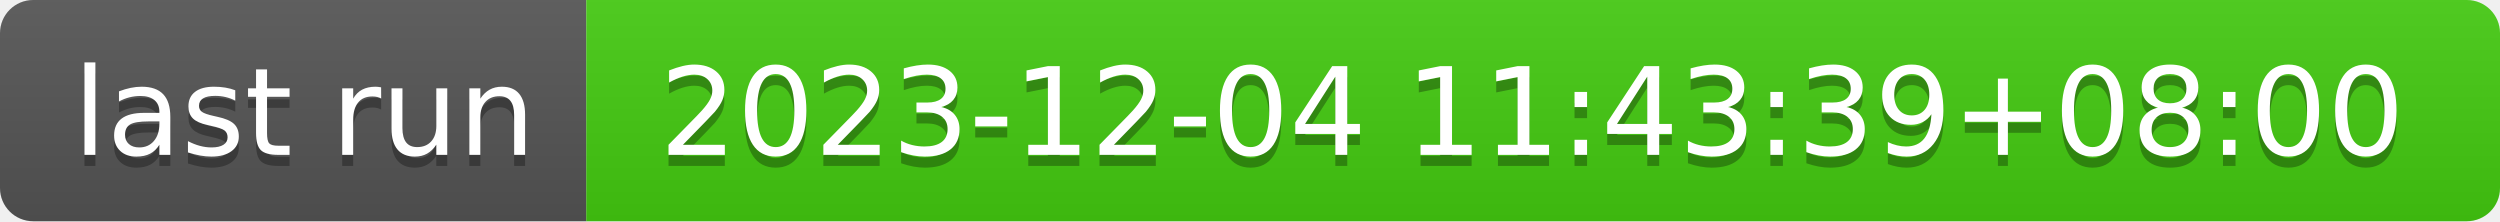
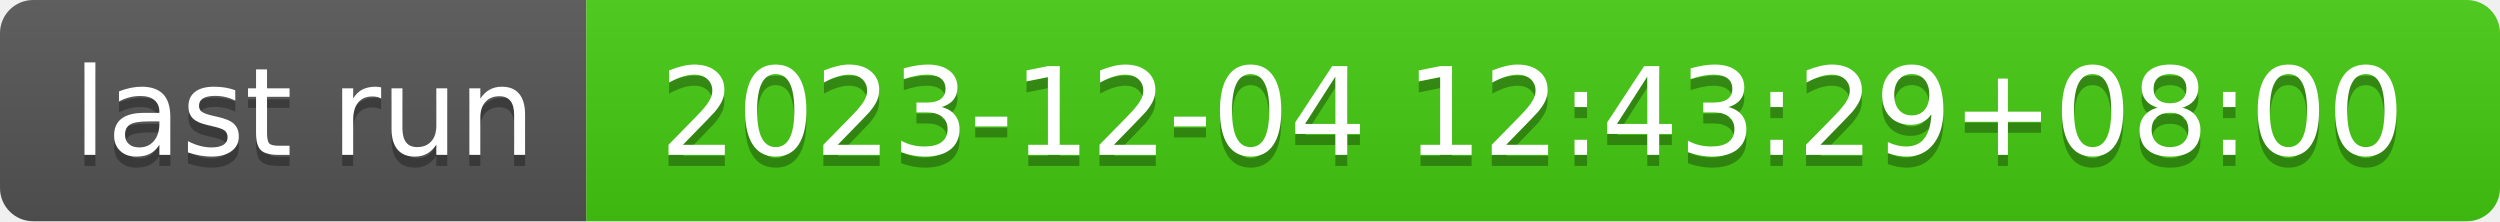
- <svg xmlns="http://www.w3.org/2000/svg" width="226" height="20" role="img" aria-label="last run: 2023-12-04 11:43:39+08:00">
+ <svg xmlns="http://www.w3.org/2000/svg" width="226" height="20" role="img" aria-label="last run: 2023-12-04 12:43:29+08:00">
  <linearGradient id="s" x2="0" y2="100%">
    <stop offset="0" stop-color="#bbb" stop-opacity=".1" />
    <stop offset="1" stop-opacity=".1" />
  </linearGradient>
  <clipPath id="r">
    <rect width="226" height="20" rx="3" fill="#fff" />
  </clipPath>
  <g clip-path="url(#r)">
    <rect width="53" height="20" fill="#555" />
    <rect x="53" width="173" height="20" fill="#4c1" />
    <rect width="226" height="20" fill="url(#s)" />
  </g>
  <g fill="#fff" text-anchor="middle" font-family="Verdana,Geneva,DejaVu Sans,sans-serif" text-rendering="geometricPrecision" font-size="110">
    <text aria-hidden="true" x="275" y="150" fill="#010101" fill-opacity=".3" transform="scale(.1)" textLength="430">last run</text>
    <text x="275" y="140" transform="scale(.1)" fill="#fff" textLength="430">last run</text>
-     <text aria-hidden="true" x="1385" y="150" fill="#010101" fill-opacity=".3" transform="scale(.1)" textLength="1630">2023-12-04 11:43:39+08:00</text>
-     <text x="1385" y="140" transform="scale(.1)" fill="#fff" textLength="1630">2023-12-04 11:43:39+08:00</text>
+     <text aria-hidden="true" x="1385" y="150" fill="#010101" fill-opacity=".3" transform="scale(.1)" textLength="1630">2023-12-04 12:43:29+08:00</text>
+     <text x="1385" y="140" transform="scale(.1)" fill="#fff" textLength="1630">2023-12-04 12:43:29+08:00</text>
  </g>
</svg>
